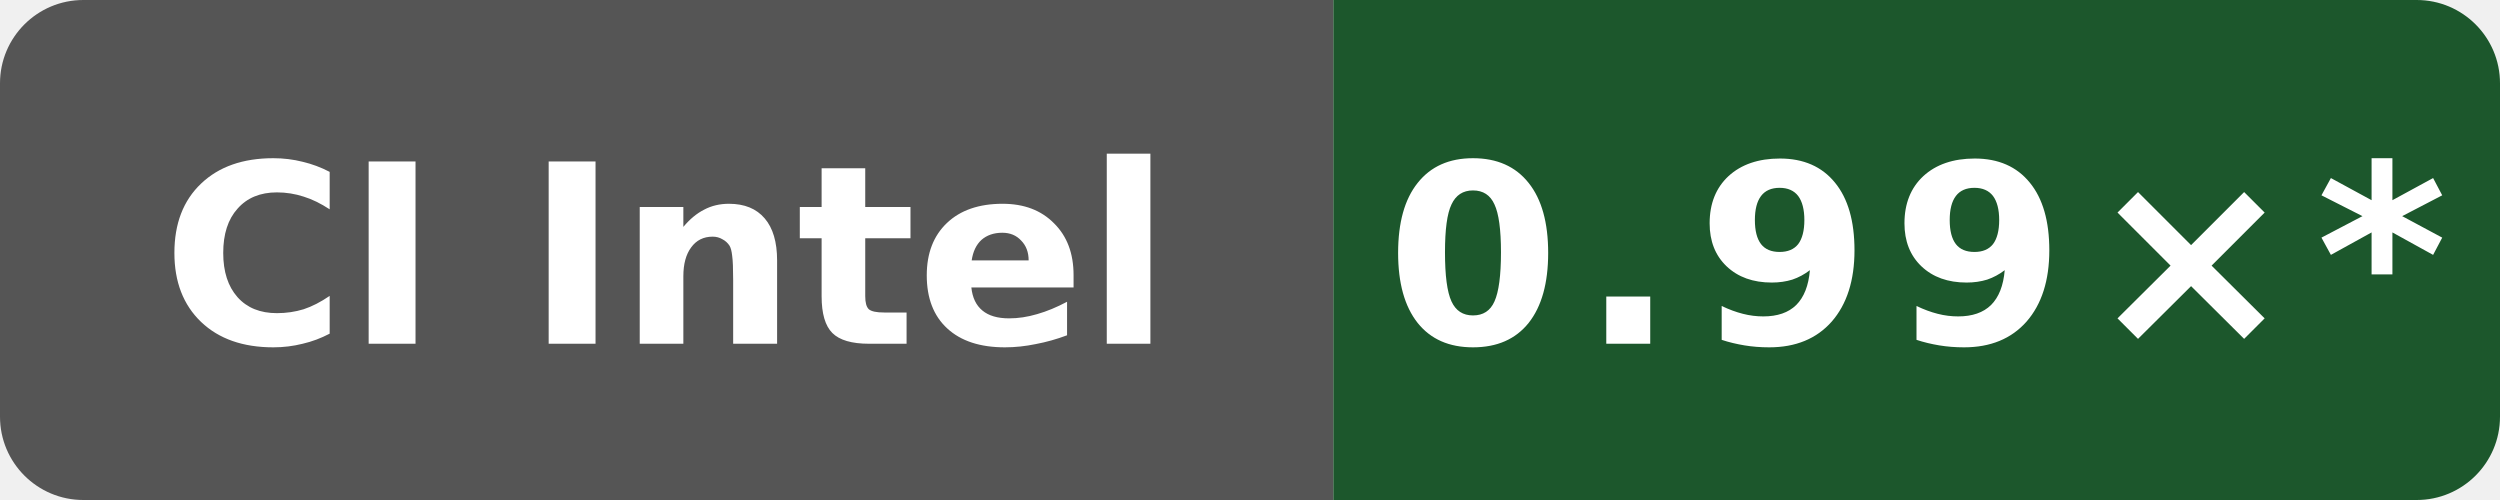
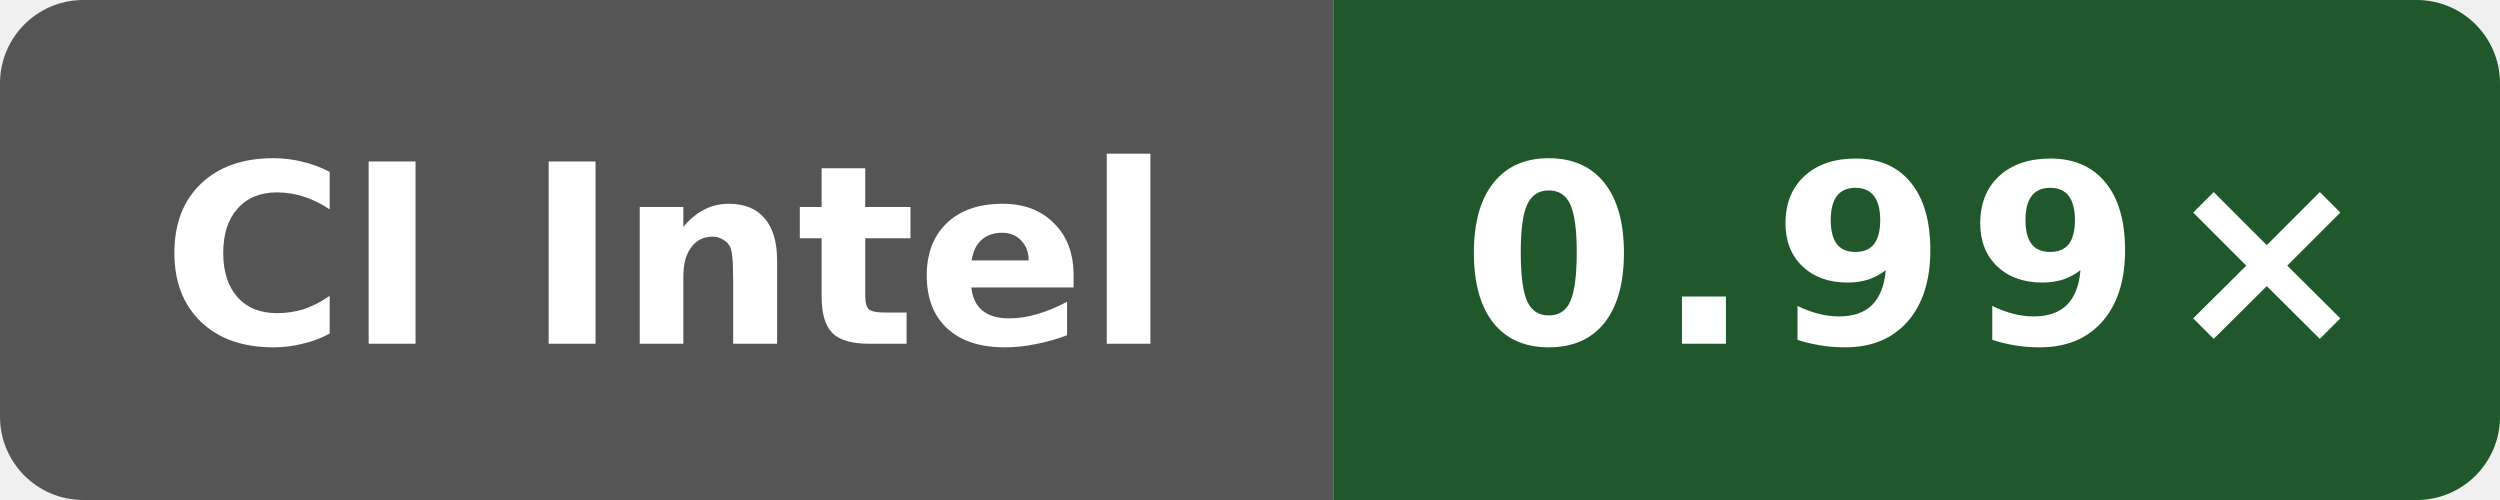
- <svg xmlns="http://www.w3.org/2000/svg" data-original-label="self-built speed vs gcc" data-original-message="0.99×" width="120" height="24" viewBox="0 0 120 24" role="img" aria-label="self-built speed vs gcc; Intel(R) Xeon(R) 6975P-C; measured d9ff17ff1c4afc36d90ba4a6551b659323cc65ec; 12 commits behind main: 0.99×*">
+ <svg xmlns="http://www.w3.org/2000/svg" data-original-label="self-built speed vs gcc" data-original-message="0.99×" width="120" height="24" viewBox="0 0 120 24" role="img" aria-label="self-built speed vs gcc; Intel(R) Xeon(R) 6975P-C; measured 97a28380aa74562cd03e9993b31f647e6729dd97; 0 commits behind main: 0.99×">
  <defs>
    <clipPath id="badge">
      <rect width="120" height="24" rx="4" />
    </clipPath>
  </defs>
  <g clip-path="url(#badge)">
    <rect width="64" height="24" fill="#555" />
-     <rect x="64" width="56" height="24" fill="#1c572c" />
+     <rect x="64" width="56" height="24" fill="#20582b" />
  </g>
  <text x="32" y="16.5" fill="#fff" text-anchor="middle" font-family="Verdana,Geneva,DejaVu Sans,sans-serif" font-size="12" font-weight="700" textLength="52" lengthAdjust="spacingAndGlyphs">CI Intel</text>
-   <text x="92" y="16.5" fill="#fff" text-anchor="middle" font-family="Verdana,Geneva,DejaVu Sans,sans-serif" font-size="12" font-weight="700" letter-spacing="1" textLength="44" lengthAdjust="spacingAndGlyphs">0.99×*</text>
+   <text x="92" y="16.5" fill="#fff" text-anchor="middle" font-family="Verdana,Geneva,DejaVu Sans,sans-serif" font-size="12" font-weight="700" letter-spacing="1" textLength="39" lengthAdjust="spacingAndGlyphs">0.99×</text>
</svg>
